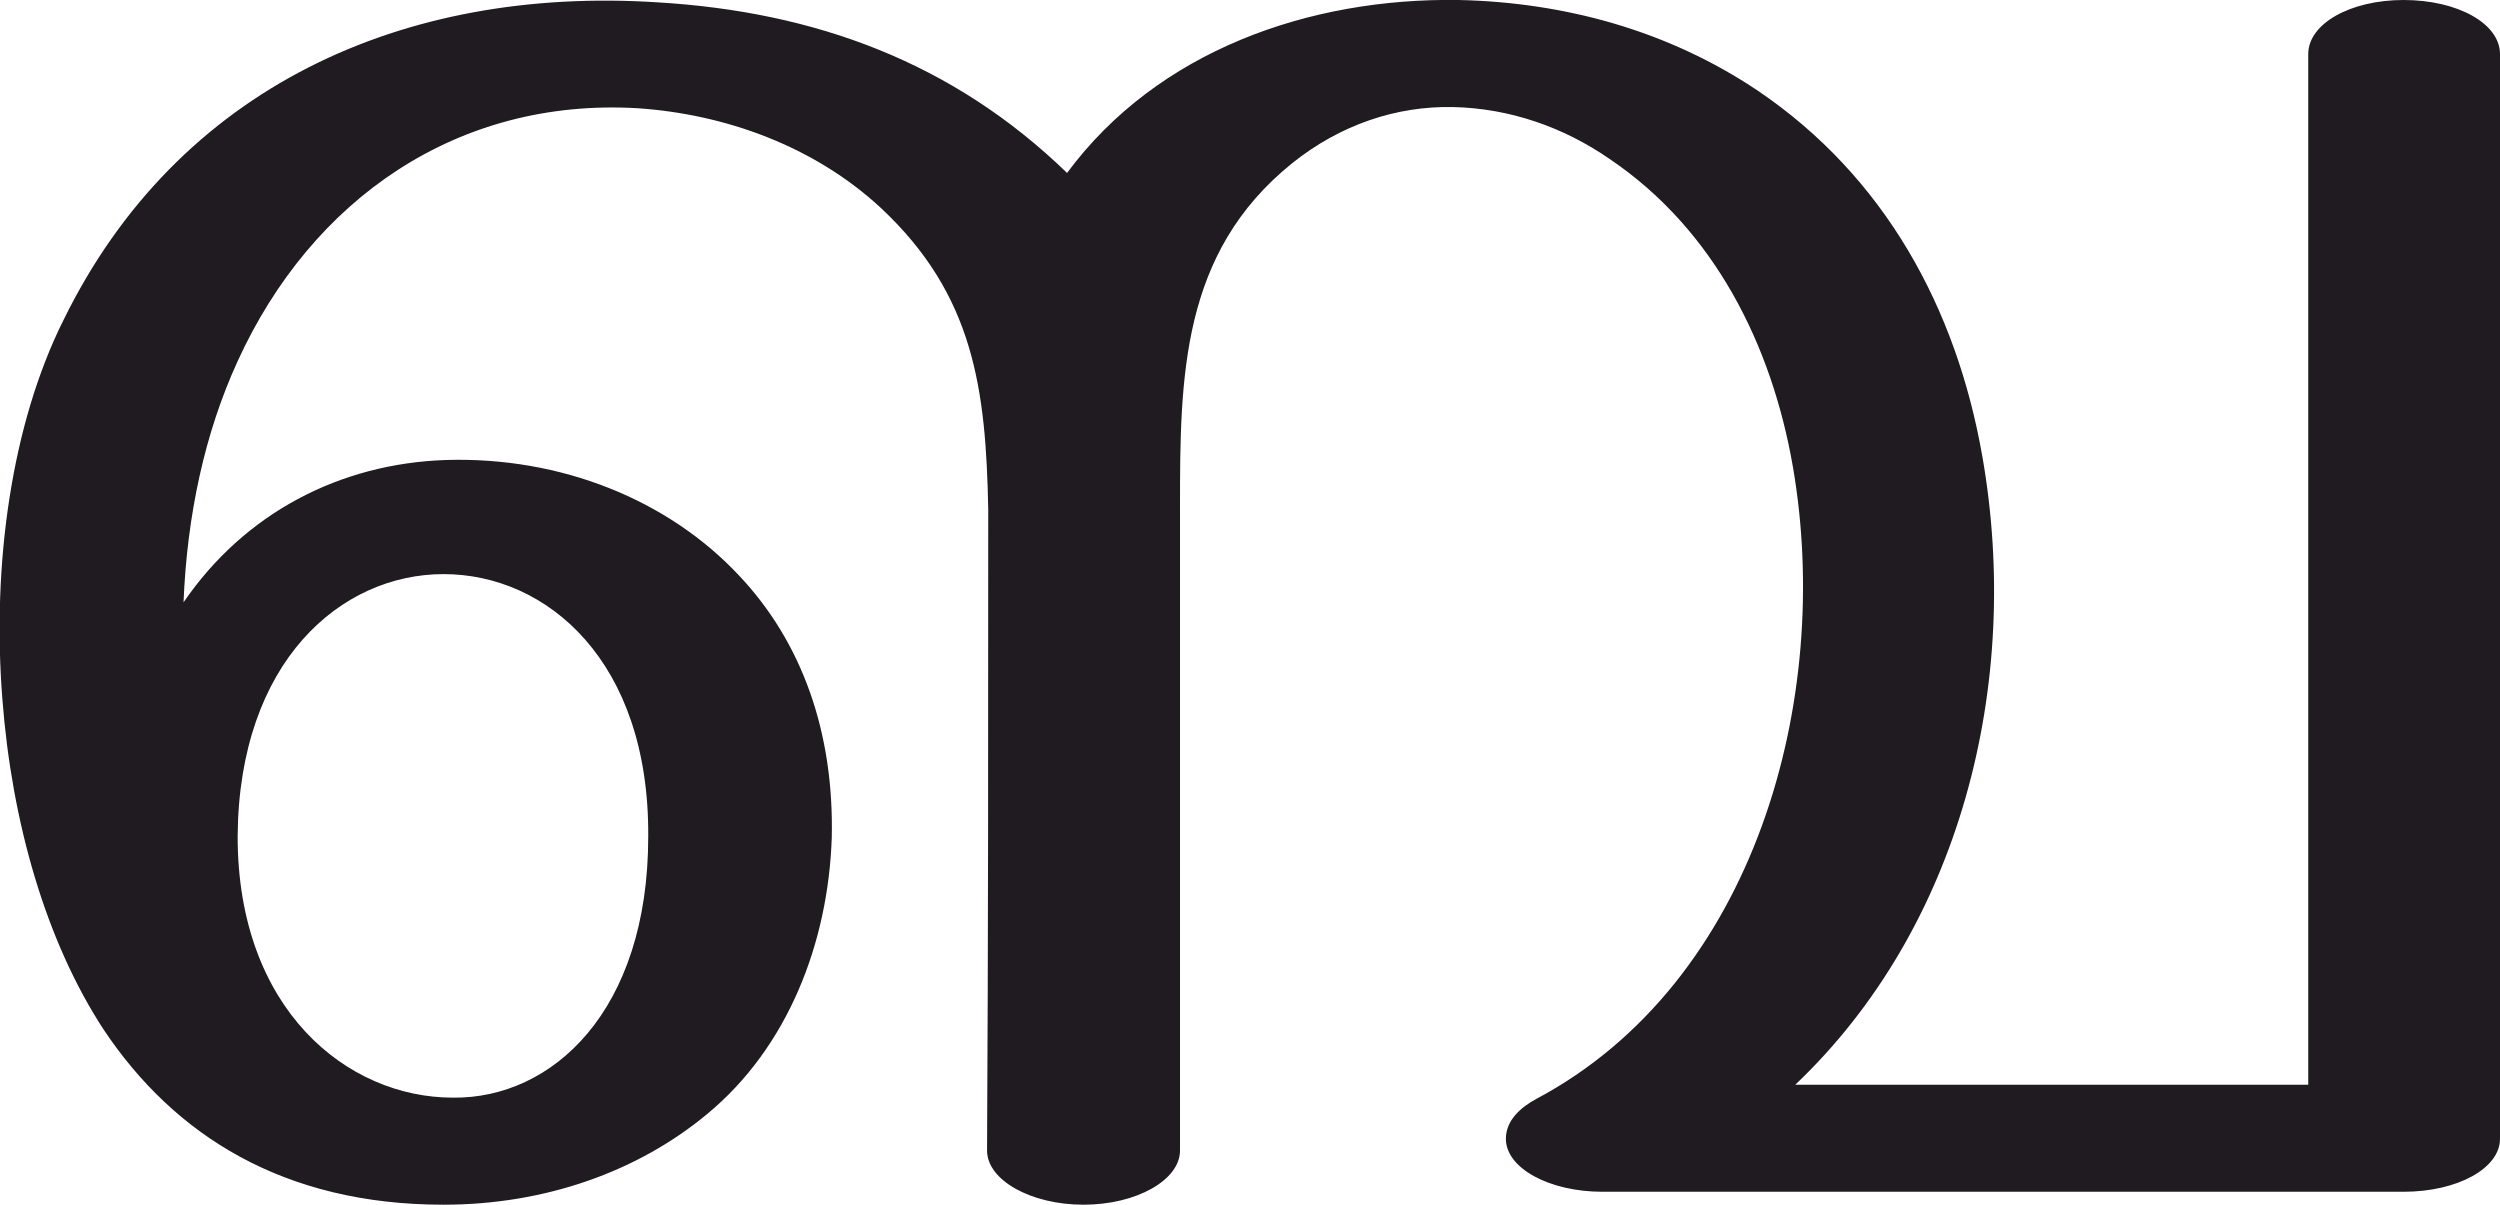
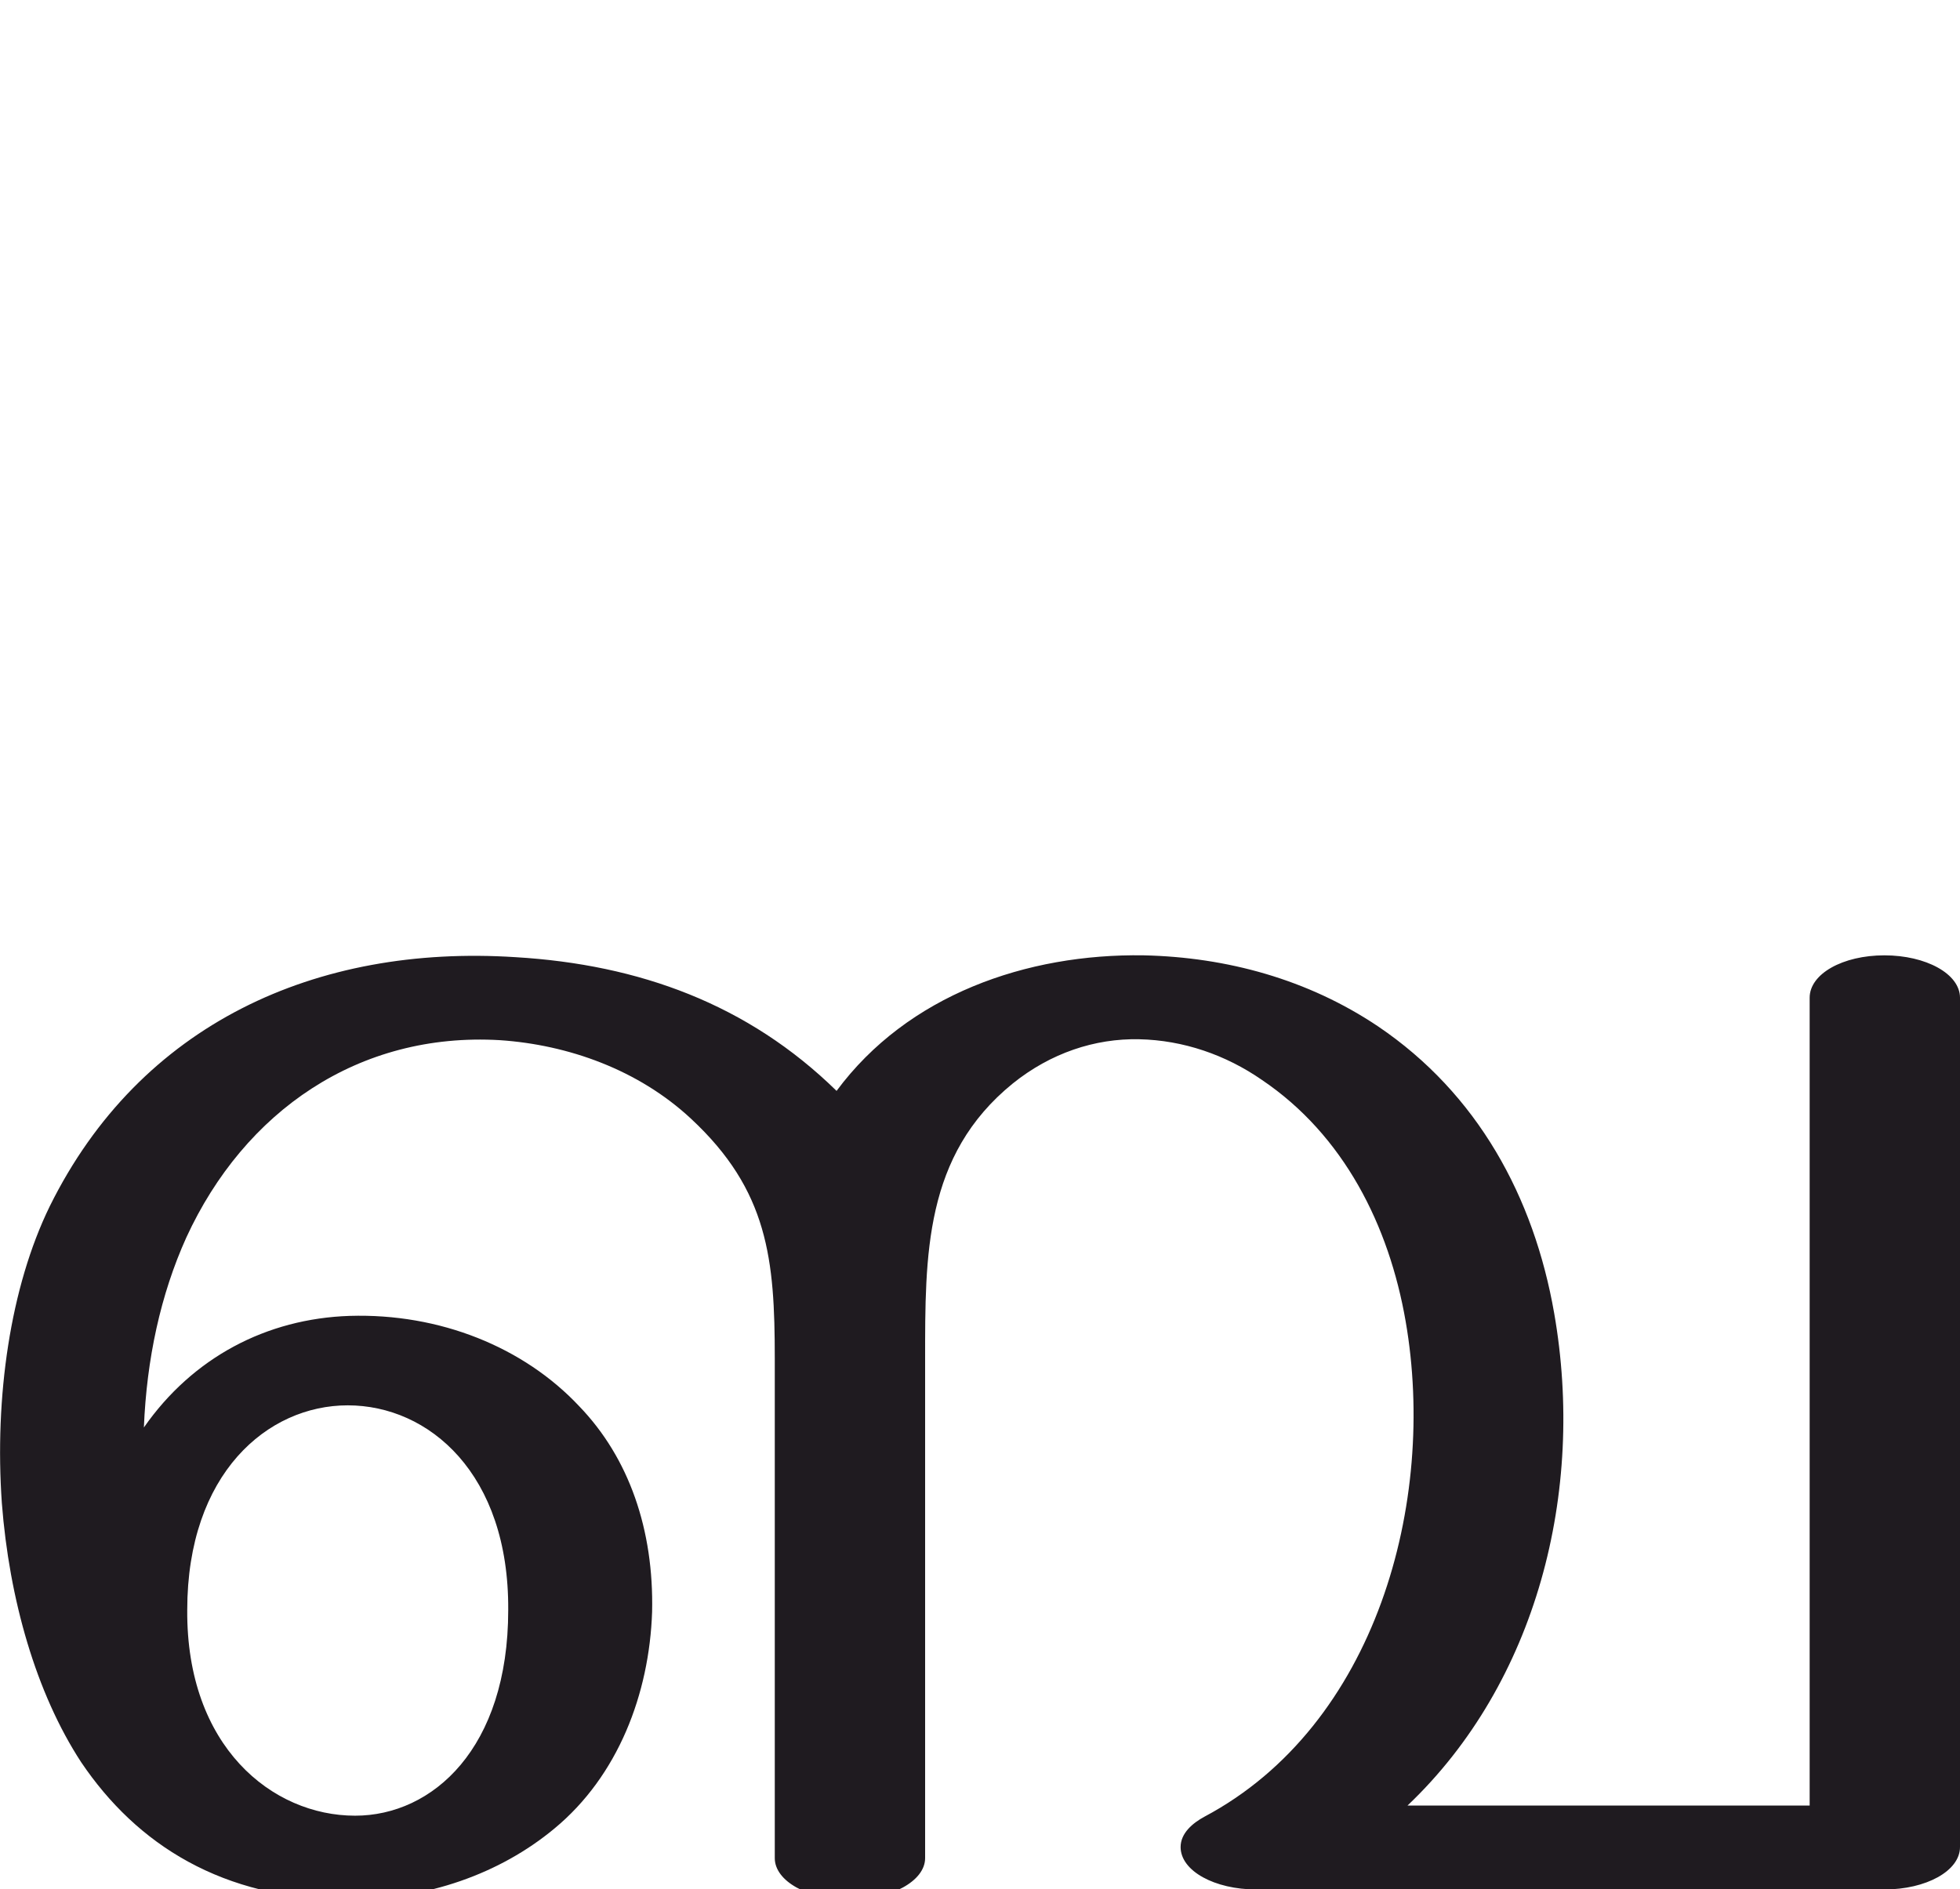
- <svg xmlns="http://www.w3.org/2000/svg" xml:space="preserve" width="2125px" height="1024px" version="1.1" style="shape-rendering:geometricPrecision; text-rendering:geometricPrecision; image-rendering:optimizeQuality; fill-rule:evenodd; clip-rule:evenodd" viewBox="0 0 2125 1024">
+ <svg xmlns="http://www.w3.org/2000/svg" xml:space="preserve" width="2125px" height="2048px" version="1.1" style="shape-rendering:geometricPrecision; text-rendering:geometricPrecision; image-rendering:optimizeQuality; fill-rule:evenodd; clip-rule:evenodd" viewBox="0 0 2125 2048">
  <defs>
    <style type="text/css">
   
    .fil0 {fill:#1F1B20;fill-rule:nonzero}
   
  </style>
  </defs>
  <g id="Layer_x0020_1">
-     <path class="fil0" d="M1362 1013c-45,0 -82,-20 -82,-45 0,-16 13,-27 26,-34 186,-99 252,-340 218,-537 -18,-104 -67,-202 -156,-262 -39,-27 -85,-43 -133,-44 -48,-1 -96,15 -137,48 -94,76 -95,181 -95,292l0 547c0,25 -37,46 -82,46 -45,0 -82,-21 -82,-46 1,-181 1,-363 1,-545 -2,-102 -12,-182 -91,-256 -57,-53 -133,-80 -207,-85 -153,-9 -277,77 -340,215 -28,61 -43,131 -46,205 52,-76 133,-118 223,-121 98,-3 189,34 249,98 54,57 81,134 79,223 -3,89 -37,178 -106,235 -59,49 -138,77 -224,77 -136,0 -229,-59 -289,-149 -49,-75 -78,-176 -86,-281 -9,-115 8,-234 52,-322 97,-198 289,-284 505,-270 134,8 251,51 348,145 77,-104 206,-149 333,-147 90,2 178,26 254,77 108,73 169,185 191,311 34,194 -19,401 -159,534l436 0 0 -876c0,-26 36,-46 81,-46 46,0 82,20 82,46l0 922c0,25 -36,45 -82,45l-681 0zm-1160 -302c0,147 93,222 183,222 84,1 166,-73 166,-222 1,-149 -86,-223 -174,-223 -87,0 -174,74 -175,223z" />
+     <path class="fil0" d="M1362 2049c-45,0 -82,-20 -82,-46 0,-15 13,-26 26,-33 186,-99 252,-341 218,-537 -18,-104 -67,-202 -156,-262 -39,-27 -85,-43 -133,-44 -48,-1 -96,15 -137,48 -96,78 -95,186 -95,300l0 540c0,25 -37,45 -82,45 -45,0 -81,-20 -81,-45l0 -542c0,-107 -7,-182 -91,-260 -57,-53 -133,-80 -207,-85 -153,-9 -277,77 -340,214 -28,62 -43,132 -46,206 53,-76 133,-118 223,-121 98,-3 189,34 249,98 54,56 81,134 79,223 -3,89 -37,178 -106,235 -59,49 -138,77 -224,77 -136,0 -229,-60 -289,-149 -49,-75 -78,-177 -86,-281 -8,-115 9,-234 52,-322 98,-198 289,-284 505,-270 134,8 252,51 348,145 77,-104 206,-149 333,-147 90,2 178,26 254,77 108,73 169,185 191,311 34,194 -19,401 -159,534l436 0 0 -876c0,-26 36,-46 81,-46 45,0 82,20 82,46l0 921c0,26 -37,46 -82,46l-681 0zm-1159 -303c-1,148 92,223 182,223 84,0 166,-73 166,-223 1,-148 -86,-222 -174,-222 -87,0 -174,74 -174,222z" />
  </g>
</svg>
